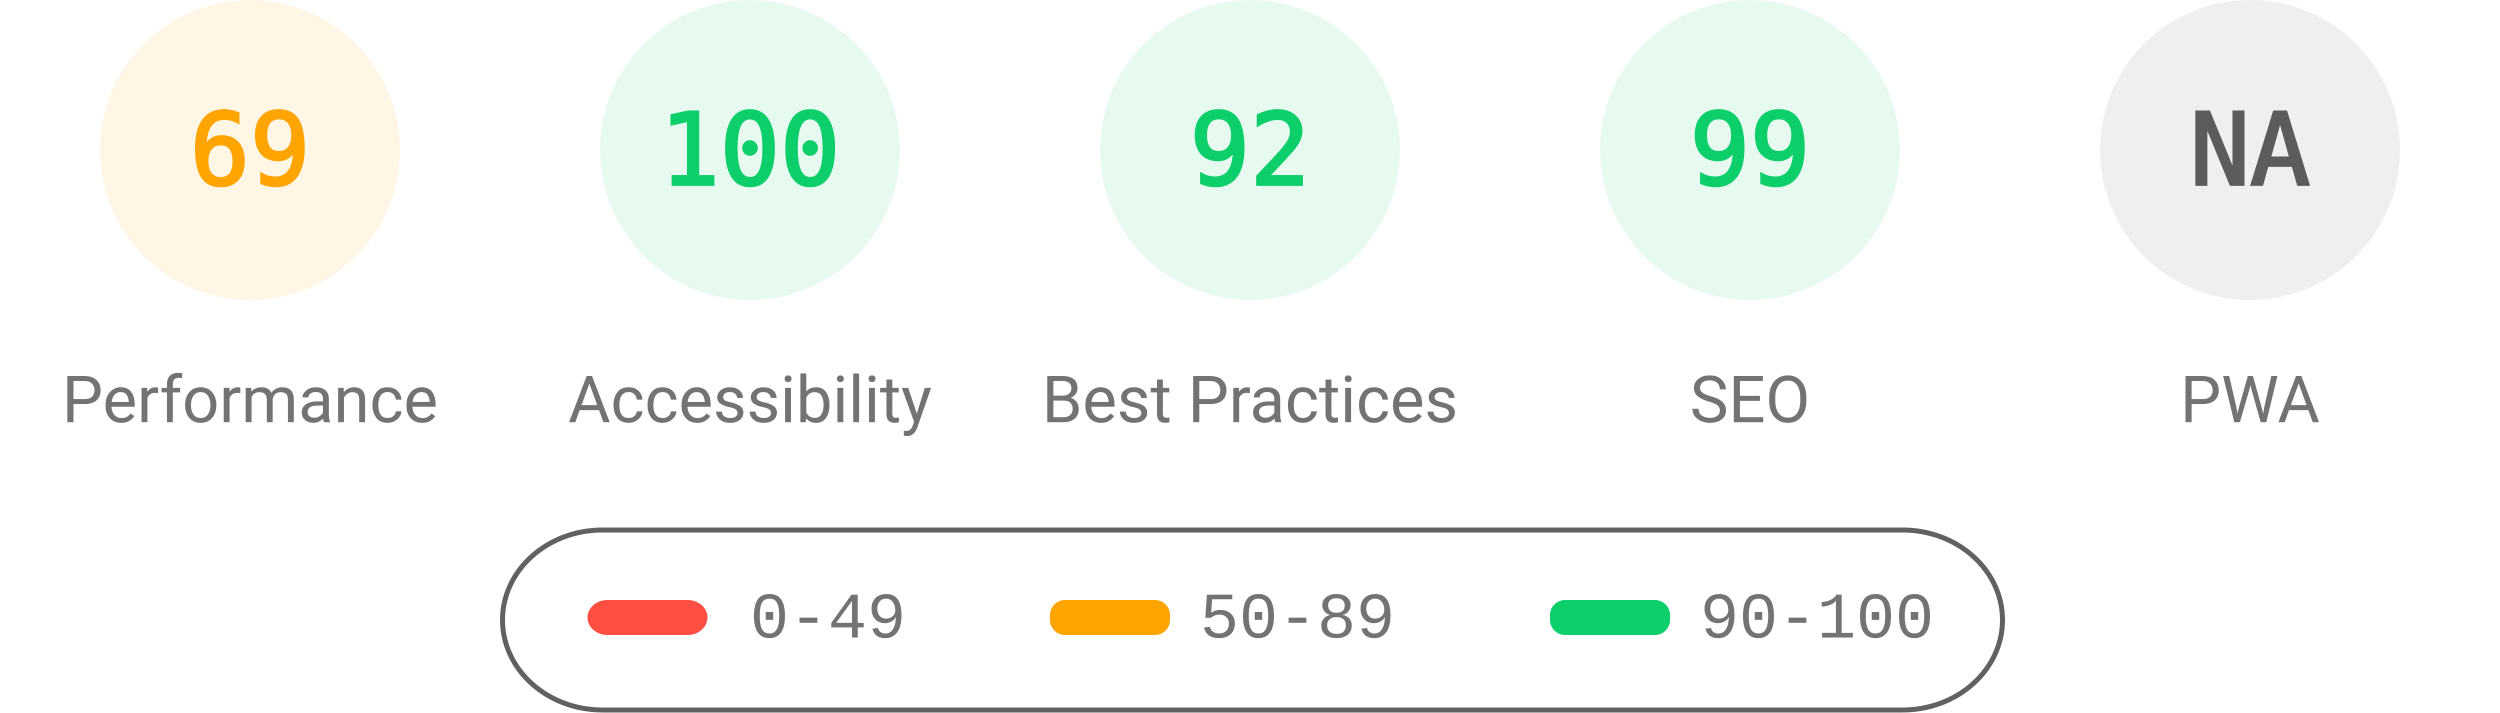
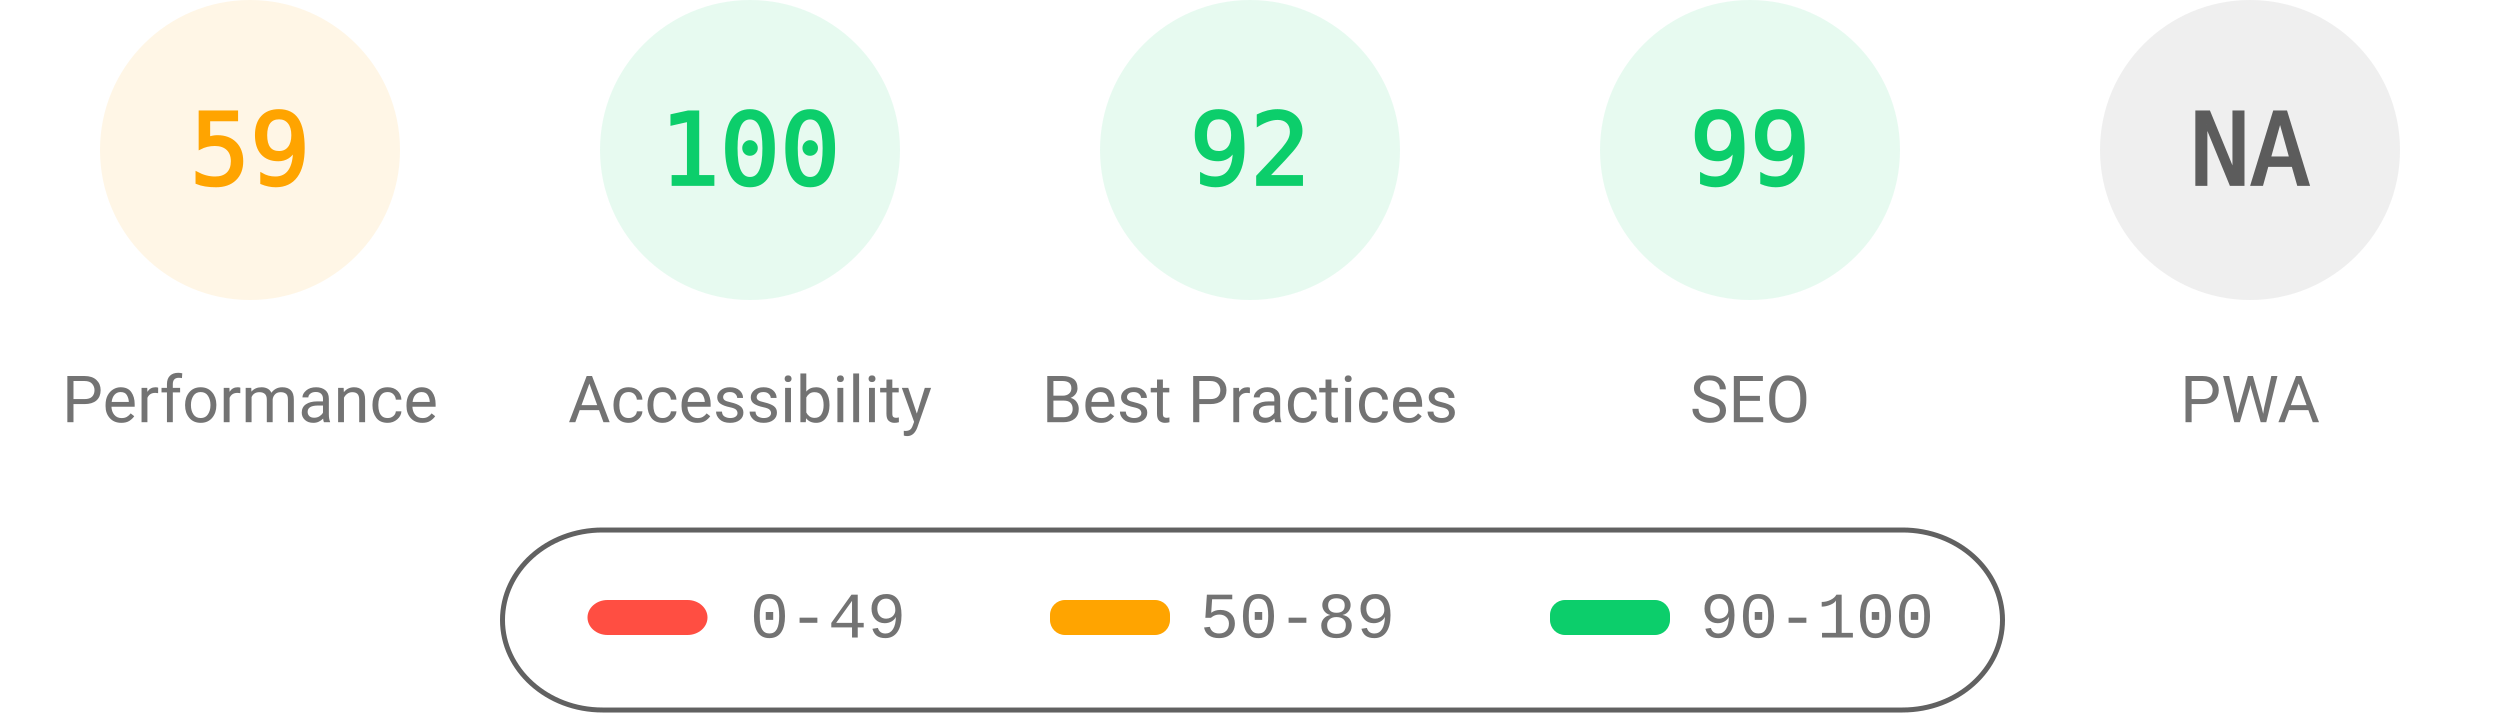
<svg xmlns="http://www.w3.org/2000/svg" fill="none" width="1000" height="285">
  <style>.gauge-base{opacity:.1}.gauge-arc{fill:none;animation-delay:250ms;stroke-linecap:round;transform:rotate(-90deg);transform-origin:100px 60px;animation:load-gauge 1s ease forwards}.guage-text{font-size:40px;font-family:monospace;text-align:center}.guage-red{color:#ff4e42;fill:#ff4e42;stroke:#ff4e42}.guage-orange{color:#ffa400;fill:#ffa400;stroke:#ffa400}.guage-green{color:#0cce6b;fill:#0cce6b;stroke:#0cce6b}.guage-undefined{color:#5c5c5c;fill:#5c5c5c;stroke:#5c5c5c}.guage-title{color:#737373;fill:#737373;stroke:none;font-size:26px;line-height:26px;font-family:Roboto,Halvetica,Arial,sans-serif}@keyframes load-gauge{from{stroke-dasharray:0 352.858}}</style>
  <svg class="guage-div guage-perf guage-orange" viewBox="0 0 200 200" width="200" height="200">
    <circle class="gauge-base" r="56" cx="100" cy="60" stroke-width="8" />
-     <circle class="gauge-arc guage-arc-1" r="56" cx="100" cy="60" stroke-width="8" style="stroke-dasharray:242.782,351.858" />
-     <text class="guage-text" x="100" y="60" alignment-baseline="central" dominant-baseline="central" text-anchor="middle">69</text>
+     <circle class="gauge-arc guage-arc-1" r="56" cx="100" cy="60" stroke-width="8" style="stroke-dasharray:207.596,351.858" />
+     <text class="guage-text" x="100" y="60" alignment-baseline="central" dominant-baseline="central" text-anchor="middle">59</text>
    <text class="guage-title" x="100" y="160" alignment-baseline="central" dominant-baseline="central" text-anchor="middle">Performance</text>
  </svg>
  <svg class="guage-div guage-acc guage-green" viewBox="0 0 200 200" width="200" height="200" x="200">
    <circle class="gauge-base" r="56" cx="100" cy="60" stroke-width="8" />
    <circle class="gauge-arc guage-arc-2" r="56" cx="100" cy="60" stroke-width="8" style="stroke-dasharray:351.858,351.858" />
    <text class="guage-text" x="100" y="60" alignment-baseline="central" dominant-baseline="central" text-anchor="middle">100</text>
    <text class="guage-title" x="100" y="160" alignment-baseline="central" dominant-baseline="central" text-anchor="middle">Accessibility</text>
  </svg>
  <svg class="guage-div guage-best guage-green" viewBox="0 0 200 200" width="200" height="200" x="400">
    <circle class="gauge-base" r="56" cx="100" cy="60" stroke-width="8" />
    <circle class="gauge-arc guage-arc-3" r="56" cx="100" cy="60" stroke-width="8" style="stroke-dasharray:323.709,351.858" />
    <text class="guage-text" x="100" y="60" alignment-baseline="central" dominant-baseline="central" text-anchor="middle">92</text>
    <text class="guage-title" x="100" y="160" alignment-baseline="central" dominant-baseline="central" text-anchor="middle">Best Practices</text>
  </svg>
  <svg class="guage-div guage-seo guage-green" viewBox="0 0 200 200" width="200" height="200" x="600">
    <circle class="gauge-base" r="56" cx="100" cy="60" stroke-width="8" />
    <circle class="gauge-arc guage-arc-4" r="56" cx="100" cy="60" stroke-width="8" style="stroke-dasharray:348.339,351.858" />
    <text class="guage-text" x="100" y="60" alignment-baseline="central" dominant-baseline="central" text-anchor="middle">99</text>
    <text class="guage-title" x="100" y="160" alignment-baseline="central" dominant-baseline="central" text-anchor="middle">SEO</text>
  </svg>
  <svg class="guage-div guage-pwa guage-undefined" viewBox="0 0 200 200" width="200" height="200" x="800">
    <circle class="gauge-base" r="56" cx="100" cy="60" stroke-width="8" />
    <circle class="gauge-arc guage-arc-4" r="56" cx="100" cy="60" stroke-width="8" style="stroke-dasharray:351.858,351.858" />
    <text class="guage-text" x="100" y="60" alignment-baseline="central" dominant-baseline="central" text-anchor="middle">NA</text>
    <text class="guage-title" x="100" y="160" alignment-baseline="central" dominant-baseline="central" text-anchor="middle">PWA</text>
  </svg>
  <svg width="604" height="76" x="200" y="210">
    <path fill="none" id="canvas_background" d="M-1-1h604v80H-1z" />
    <rect fill-opacity="0" stroke="#616161" stroke-width="2" rx="40" id="svg_2" height="72" width="600" y="2" x="1" fill="#000" />
    <rect stroke="#000" rx="8" id="svg_3" height="14" width="48" y="30" x="35" stroke-opacity="null" stroke-width="0" fill="#ff4e42" />
    <rect stroke="#000" rx="6" id="svg_4" height="14" width="48" y="30" x="220" stroke-opacity="null" stroke-width="0" fill="#ffa400" />
    <rect stroke="#000" rx="6" id="svg_5" height="14" width="48" y="30" x="420" stroke-opacity="null" stroke-width="0" fill="#0cce6b" />
    <text xml:space="preserve" text-anchor="start" font-family="'Courier New', Courier, monospace" font-size="26" id="svg_6" y="45" x="100" stroke-opacity="null" stroke-width="0" stroke="#000" fill="#737373">0-49</text>
    <text xml:space="preserve" text-anchor="start" font-family="'Courier New', Courier, monospace" font-size="26" id="svg_7" y="45" x="280" stroke-opacity="null" stroke-width="0" stroke="#000" fill="#737373">50-89</text>
    <text xml:space="preserve" text-anchor="start" font-family="'Courier New', Courier, monospace" font-size="26" id="svg_8" y="45" x="480" stroke-opacity="null" stroke-width="0" stroke="#000" fill="#737373">90-100</text>
  </svg>
</svg>
